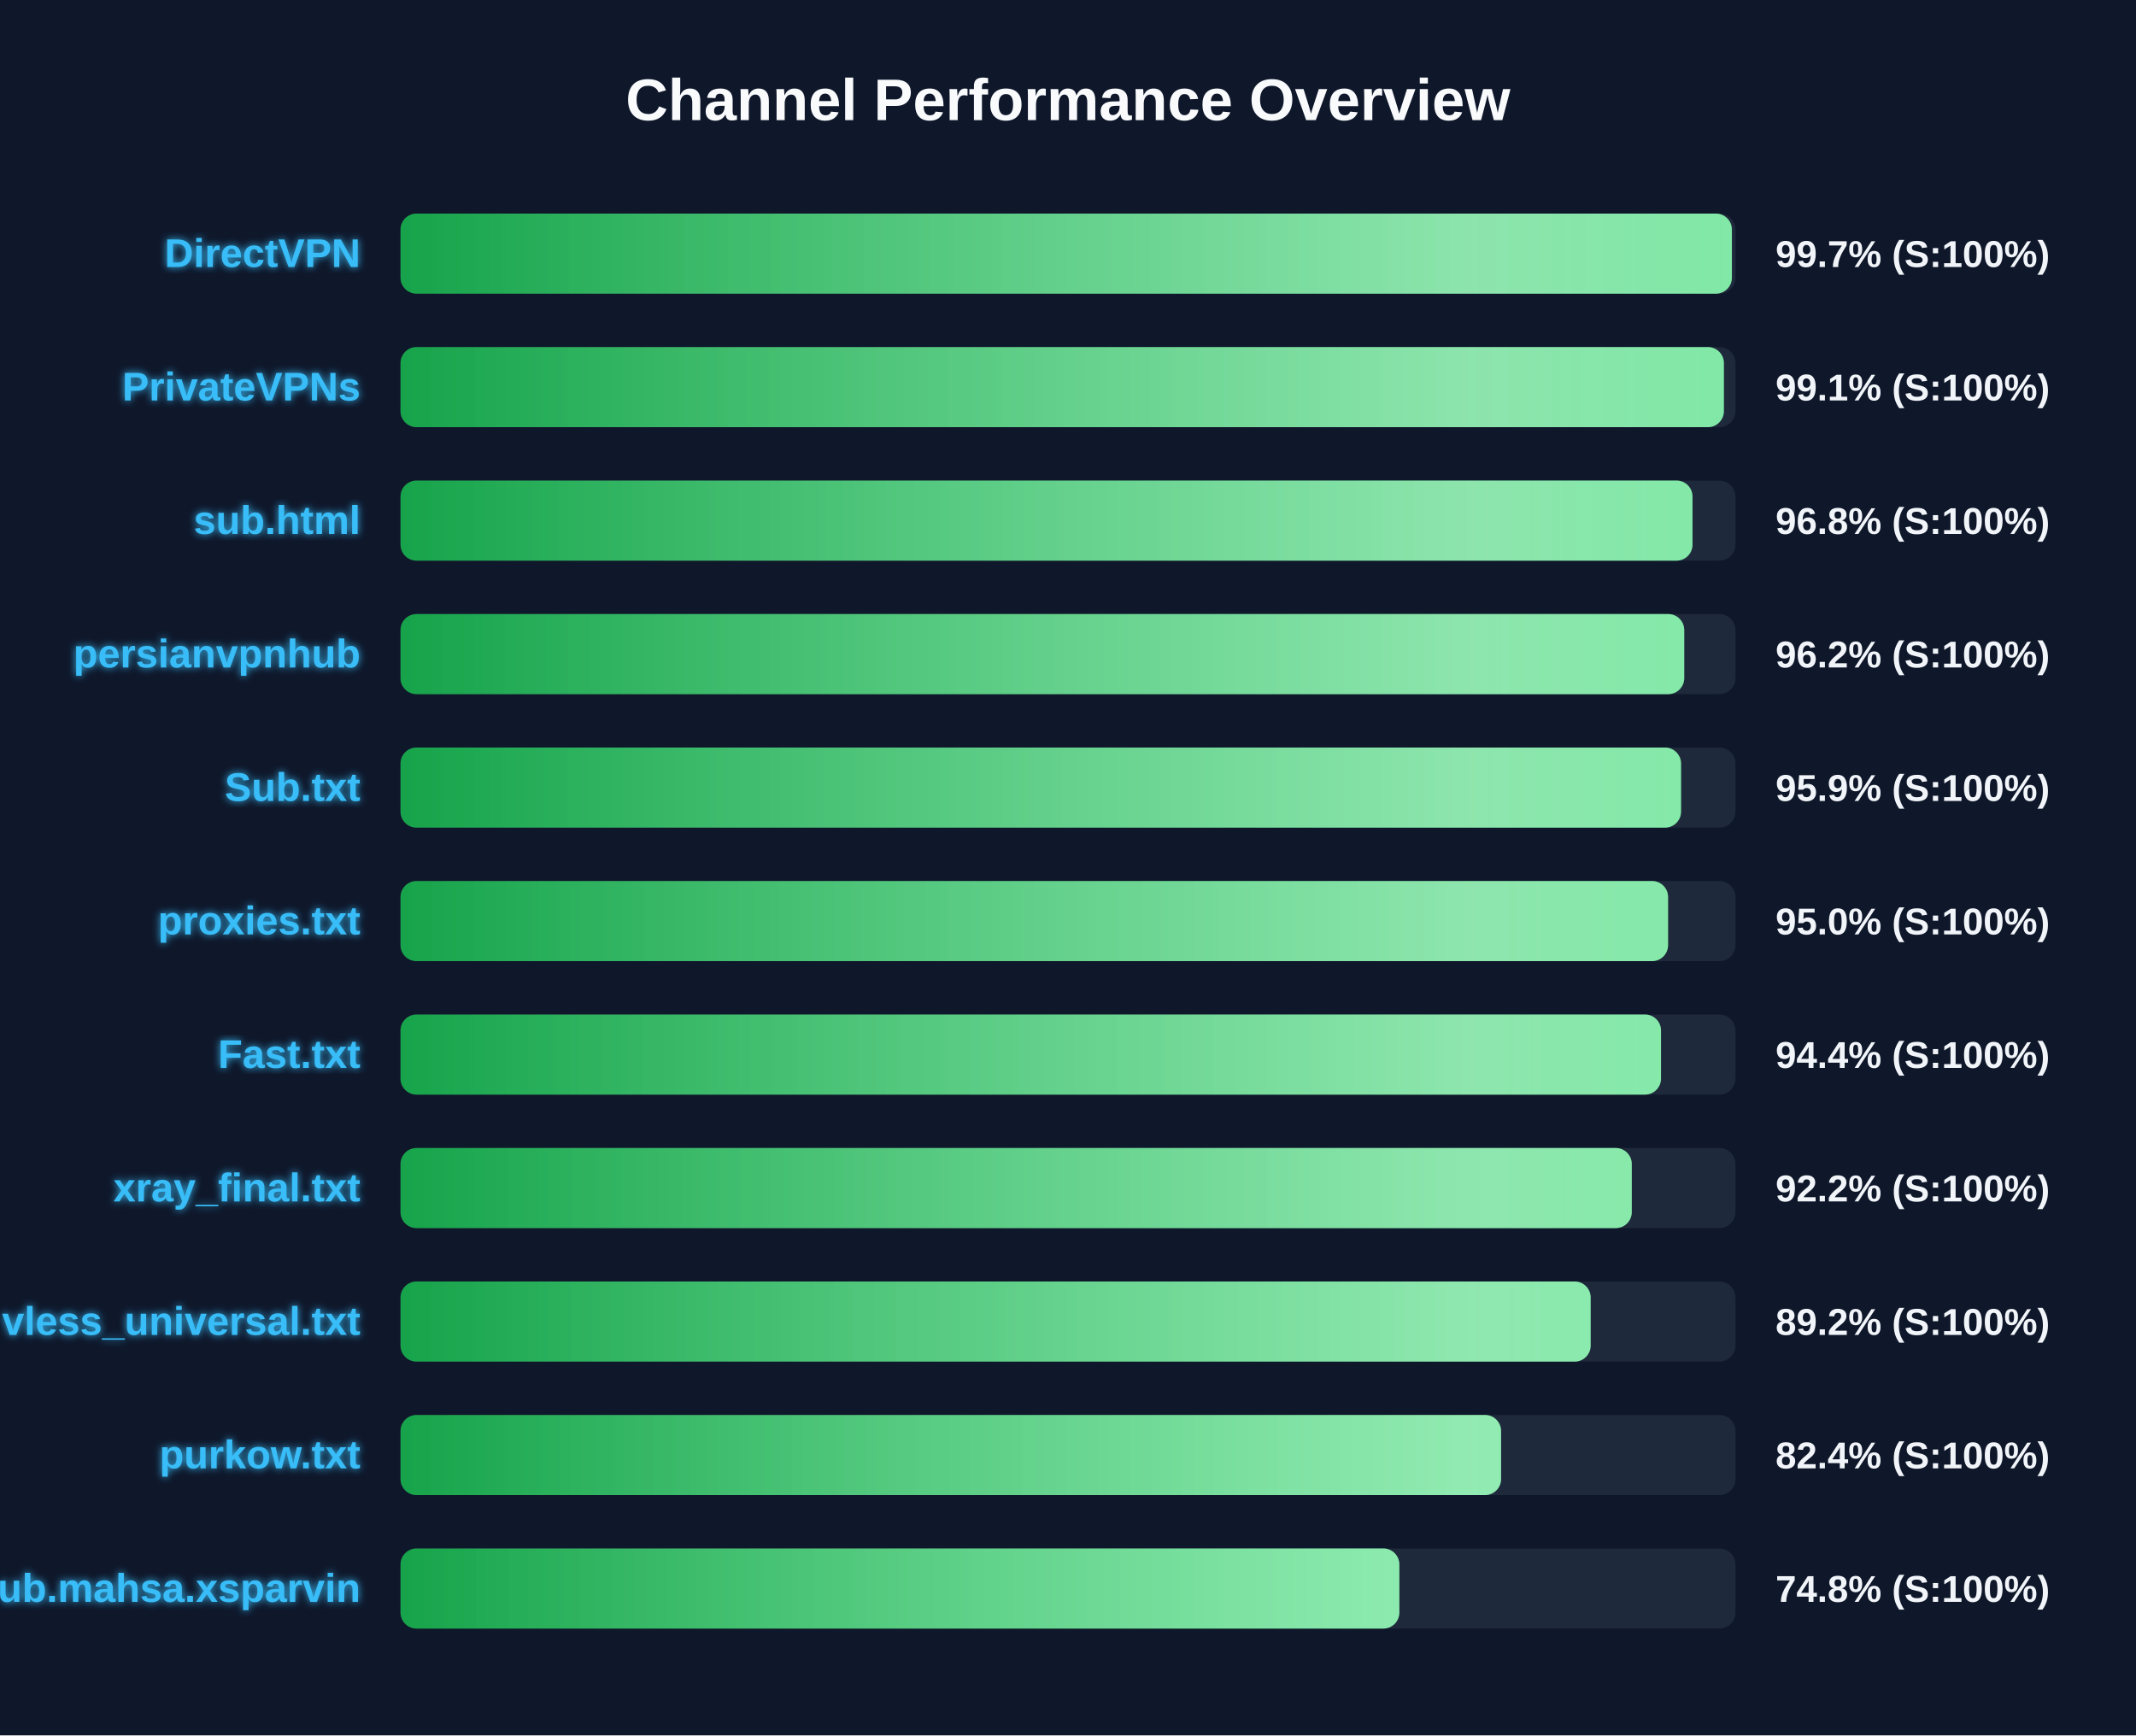
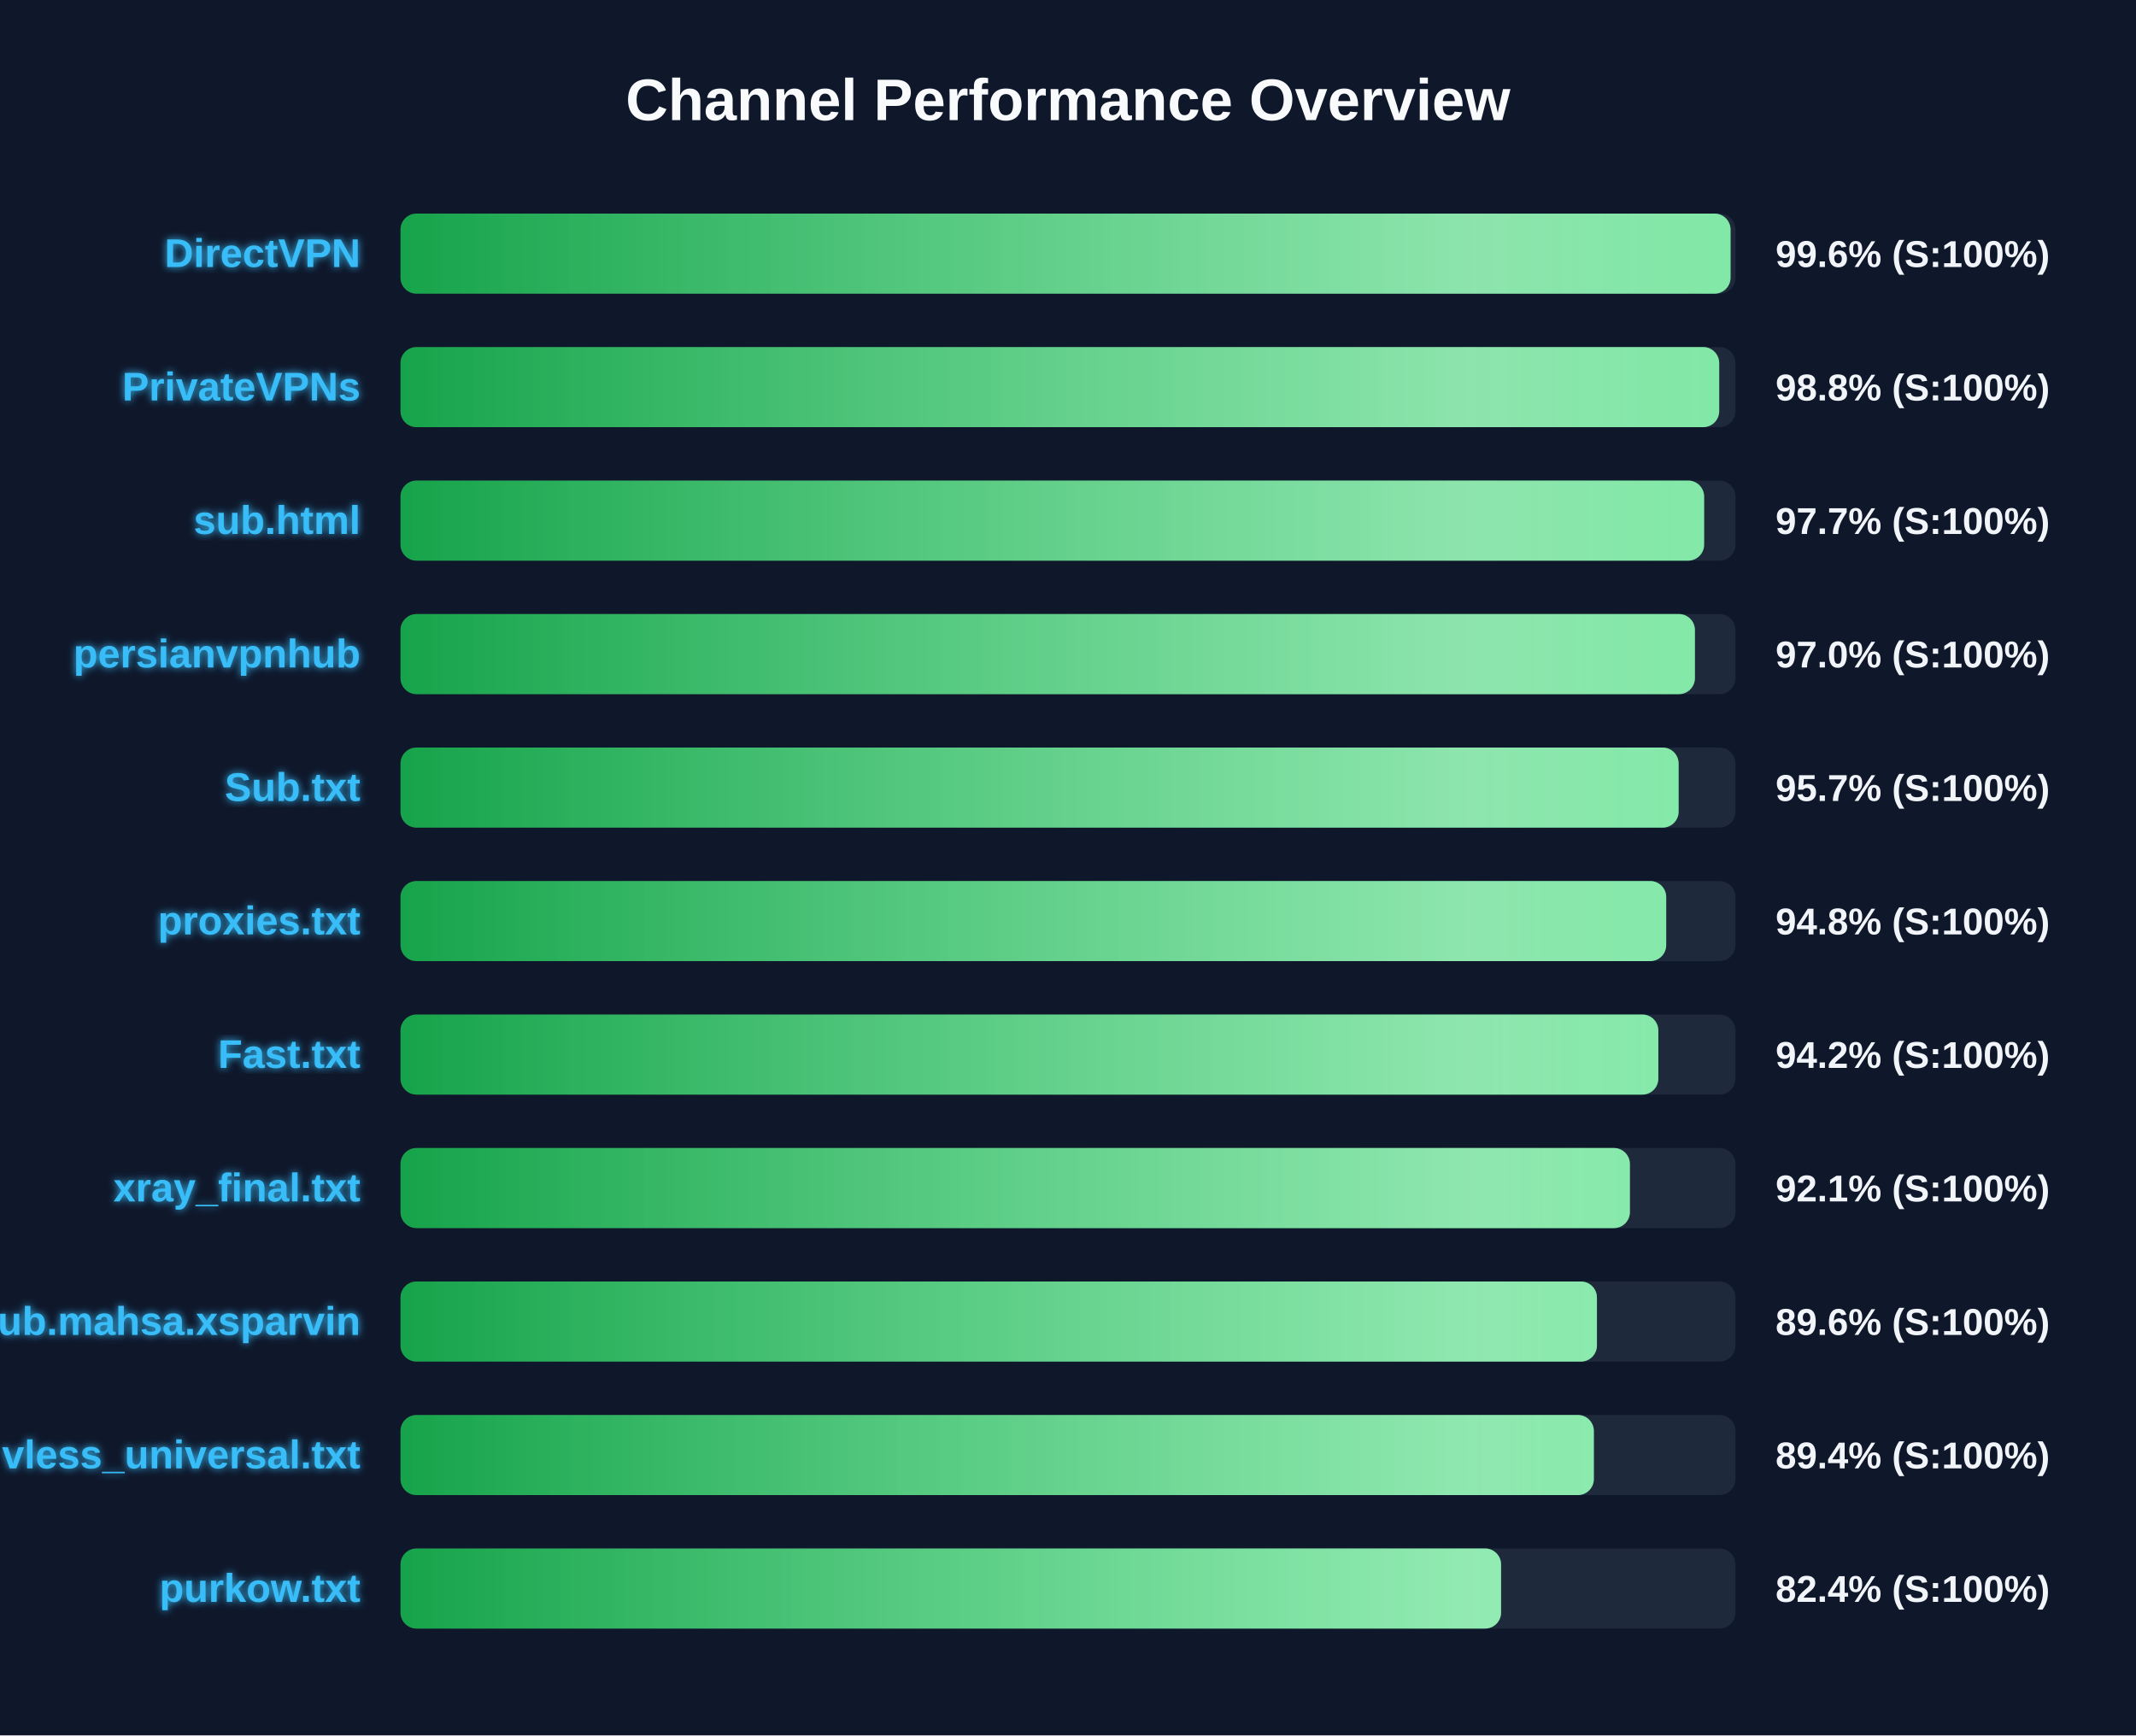
<svg xmlns="http://www.w3.org/2000/svg" width="800" height="650" version="1.1">
  <defs>
    <linearGradient id="grad-green" x1="0%" y1="0%" x2="100%" y2="0%">
      <stop offset="0%" stop-color="#16a34a" />
      <stop offset="100%" stop-color="#4ade80" />
    </linearGradient>
    <linearGradient id="grad-yellow" x1="0%" y1="0%" x2="100%" y2="0%">
      <stop offset="0%" stop-color="#ca8a04" />
      <stop offset="100%" stop-color="#fde047" />
    </linearGradient>
    <linearGradient id="grad-red" x1="0%" y1="0%" x2="100%" y2="0%">
      <stop offset="0%" stop-color="#dc2626" />
      <stop offset="100%" stop-color="#f87171" />
    </linearGradient>
    <linearGradient id="shimmer" x1="0%" y1="0%" x2="100%" y2="0%">
      <stop offset="0%" stop-color="rgba(255,255,255,0)" />
      <stop offset="50%" stop-color="rgba(255,255,255,0.4)" />
      <stop offset="100%" stop-color="rgba(255,255,255,0)" />
    </linearGradient>
    <filter id="glow" x="-20%" y="-20%" width="140%" height="140%">
      <feGaussianBlur stdDeviation="1.5" result="blur" />
      <feComposite in="SourceGraphic" in2="blur" operator="over" />
    </filter>
  </defs>
  <style>
        .bg-rect { fill: #0f172a; }
        .title { font: bold 22px 'Segoe UI', Arial, sans-serif; fill: #f8fafc; }
        .row { font: bold 15px 'Segoe UI', Arial, sans-serif; fill: #38bdf8; filter: url(#glow); }
        .score { font: bold 14px 'Segoe UI', Arial, sans-serif; fill: #f1f5f9; }
        @keyframes shimmer-anim {
            0% { transform: translateX(-100%); }
            100% { transform: translateX(200%); }
        }
        .shimmer-rect {
            animation: shimmer-anim 2.5s infinite linear;
        }
    </style>
  <rect width="100%" height="100%" class="bg-rect" />
  <text x="400" y="45" text-anchor="middle" class="title">Channel Performance Overview</text>
  <rect x="150" y="80" width="500" height="30" fill="#1e293b" rx="6" />
  <clipPath id="clip-0">
-     <rect x="150" y="80" width="498.65" height="30" rx="6" />
+     <rect x="150" y="80" width="498.15" height="30" rx="6" />
  </clipPath>
-   <rect x="150" y="80" width="498.65" height="30" fill="url(#grad-green)" rx="6" />
+   <rect x="150" y="80" width="498.15" height="30" fill="url(#grad-green)" rx="6" />
  <g clip-path="url(#clip-0)">
    <rect x="150" y="80" width="100%" height="30" fill="url(#shimmer)" class="shimmer-rect" />
  </g>
  <text x="135" y="100" text-anchor="end" class="row">DirectVPN</text>
-   <text x="665" y="100" text-anchor="start" class="score">99.7% (S:100%)</text>
+   <text x="665" y="100" text-anchor="start" class="score">99.6% (S:100%)</text>
  <rect x="150" y="130" width="500" height="30" fill="#1e293b" rx="6" />
  <clipPath id="clip-1">
-     <rect x="150" y="130" width="495.65" height="30" rx="6" />
+     <rect x="150" y="130" width="493.9" height="30" rx="6" />
  </clipPath>
-   <rect x="150" y="130" width="495.65" height="30" fill="url(#grad-green)" rx="6" />
+   <rect x="150" y="130" width="493.9" height="30" fill="url(#grad-green)" rx="6" />
  <g clip-path="url(#clip-1)">
    <rect x="150" y="130" width="100%" height="30" fill="url(#shimmer)" class="shimmer-rect" />
  </g>
  <text x="135" y="150" text-anchor="end" class="row">PrivateVPNs</text>
-   <text x="665" y="150" text-anchor="start" class="score">99.1% (S:100%)</text>
+   <text x="665" y="150" text-anchor="start" class="score">98.8% (S:100%)</text>
  <rect x="150" y="180" width="500" height="30" fill="#1e293b" rx="6" />
  <clipPath id="clip-2">
-     <rect x="150" y="180" width="483.9" height="30" rx="6" />
+     <rect x="150" y="180" width="488.25" height="30" rx="6" />
  </clipPath>
-   <rect x="150" y="180" width="483.9" height="30" fill="url(#grad-green)" rx="6" />
+   <rect x="150" y="180" width="488.25" height="30" fill="url(#grad-green)" rx="6" />
  <g clip-path="url(#clip-2)">
    <rect x="150" y="180" width="100%" height="30" fill="url(#shimmer)" class="shimmer-rect" />
  </g>
  <text x="135" y="200" text-anchor="end" class="row">sub.html</text>
-   <text x="665" y="200" text-anchor="start" class="score">96.8% (S:100%)</text>
+   <text x="665" y="200" text-anchor="start" class="score">97.7% (S:100%)</text>
  <rect x="150" y="230" width="500" height="30" fill="#1e293b" rx="6" />
  <clipPath id="clip-3">
-     <rect x="150" y="230" width="480.8" height="30" rx="6" />
+     <rect x="150" y="230" width="484.8" height="30" rx="6" />
  </clipPath>
-   <rect x="150" y="230" width="480.8" height="30" fill="url(#grad-green)" rx="6" />
+   <rect x="150" y="230" width="484.8" height="30" fill="url(#grad-green)" rx="6" />
  <g clip-path="url(#clip-3)">
    <rect x="150" y="230" width="100%" height="30" fill="url(#shimmer)" class="shimmer-rect" />
  </g>
  <text x="135" y="250" text-anchor="end" class="row">persianvpnhub</text>
-   <text x="665" y="250" text-anchor="start" class="score">96.2% (S:100%)</text>
+   <text x="665" y="250" text-anchor="start" class="score">97.0% (S:100%)</text>
  <rect x="150" y="280" width="500" height="30" fill="#1e293b" rx="6" />
  <clipPath id="clip-4">
-     <rect x="150" y="280" width="479.6" height="30" rx="6" />
+     <rect x="150" y="280" width="478.7" height="30" rx="6" />
  </clipPath>
-   <rect x="150" y="280" width="479.6" height="30" fill="url(#grad-green)" rx="6" />
+   <rect x="150" y="280" width="478.7" height="30" fill="url(#grad-green)" rx="6" />
  <g clip-path="url(#clip-4)">
    <rect x="150" y="280" width="100%" height="30" fill="url(#shimmer)" class="shimmer-rect" />
  </g>
  <text x="135" y="300" text-anchor="end" class="row">Sub.txt</text>
-   <text x="665" y="300" text-anchor="start" class="score">95.9% (S:100%)</text>
+   <text x="665" y="300" text-anchor="start" class="score">95.7% (S:100%)</text>
  <rect x="150" y="330" width="500" height="30" fill="#1e293b" rx="6" />
  <clipPath id="clip-5">
-     <rect x="150" y="330" width="474.75" height="30" rx="6" />
+     <rect x="150" y="330" width="474.05" height="30" rx="6" />
  </clipPath>
-   <rect x="150" y="330" width="474.75" height="30" fill="url(#grad-green)" rx="6" />
+   <rect x="150" y="330" width="474.05" height="30" fill="url(#grad-green)" rx="6" />
  <g clip-path="url(#clip-5)">
    <rect x="150" y="330" width="100%" height="30" fill="url(#shimmer)" class="shimmer-rect" />
  </g>
  <text x="135" y="350" text-anchor="end" class="row">proxies.txt</text>
-   <text x="665" y="350" text-anchor="start" class="score">95.0% (S:100%)</text>
+   <text x="665" y="350" text-anchor="start" class="score">94.8% (S:100%)</text>
  <rect x="150" y="380" width="500" height="30" fill="#1e293b" rx="6" />
  <clipPath id="clip-6">
-     <rect x="150" y="380" width="472.1" height="30" rx="6" />
+     <rect x="150" y="380" width="471.1" height="30" rx="6" />
  </clipPath>
-   <rect x="150" y="380" width="472.1" height="30" fill="url(#grad-green)" rx="6" />
+   <rect x="150" y="380" width="471.1" height="30" fill="url(#grad-green)" rx="6" />
  <g clip-path="url(#clip-6)">
    <rect x="150" y="380" width="100%" height="30" fill="url(#shimmer)" class="shimmer-rect" />
  </g>
  <text x="135" y="400" text-anchor="end" class="row">Fast.txt</text>
-   <text x="665" y="400" text-anchor="start" class="score">94.4% (S:100%)</text>
+   <text x="665" y="400" text-anchor="start" class="score">94.2% (S:100%)</text>
  <rect x="150" y="430" width="500" height="30" fill="#1e293b" rx="6" />
  <clipPath id="clip-7">
-     <rect x="150" y="430" width="461.15" height="30" rx="6" />
+     <rect x="150" y="430" width="460.45" height="30" rx="6" />
  </clipPath>
-   <rect x="150" y="430" width="461.15" height="30" fill="url(#grad-green)" rx="6" />
+   <rect x="150" y="430" width="460.45" height="30" fill="url(#grad-green)" rx="6" />
  <g clip-path="url(#clip-7)">
    <rect x="150" y="430" width="100%" height="30" fill="url(#shimmer)" class="shimmer-rect" />
  </g>
  <text x="135" y="450" text-anchor="end" class="row">xray_final.txt</text>
-   <text x="665" y="450" text-anchor="start" class="score">92.2% (S:100%)</text>
+   <text x="665" y="450" text-anchor="start" class="score">92.1% (S:100%)</text>
  <rect x="150" y="480" width="500" height="30" fill="#1e293b" rx="6" />
  <clipPath id="clip-8">
-     <rect x="150" y="480" width="445.75" height="30" rx="6" />
+     <rect x="150" y="480" width="448.1" height="30" rx="6" />
  </clipPath>
-   <rect x="150" y="480" width="445.75" height="30" fill="url(#grad-green)" rx="6" />
+   <rect x="150" y="480" width="448.1" height="30" fill="url(#grad-green)" rx="6" />
  <g clip-path="url(#clip-8)">
    <rect x="150" y="480" width="100%" height="30" fill="url(#shimmer)" class="shimmer-rect" />
  </g>
-   <text x="135" y="500" text-anchor="end" class="row">vless_universal.txt</text>
-   <text x="665" y="500" text-anchor="start" class="score">89.2% (S:100%)</text>
+   <text x="135" y="500" text-anchor="end" class="row">Sub.mahsa.xsparvin</text>
+   <text x="665" y="500" text-anchor="start" class="score">89.6% (S:100%)</text>
  <rect x="150" y="530" width="500" height="30" fill="#1e293b" rx="6" />
  <clipPath id="clip-9">
-     <rect x="150" y="530" width="412.2" height="30" rx="6" />
+     <rect x="150" y="530" width="446.95" height="30" rx="6" />
  </clipPath>
-   <rect x="150" y="530" width="412.2" height="30" fill="url(#grad-green)" rx="6" />
+   <rect x="150" y="530" width="446.95" height="30" fill="url(#grad-green)" rx="6" />
  <g clip-path="url(#clip-9)">
    <rect x="150" y="530" width="100%" height="30" fill="url(#shimmer)" class="shimmer-rect" />
  </g>
-   <text x="135" y="550" text-anchor="end" class="row">purkow.txt</text>
-   <text x="665" y="550" text-anchor="start" class="score">82.4% (S:100%)</text>
+   <text x="135" y="550" text-anchor="end" class="row">vless_universal.txt</text>
+   <text x="665" y="550" text-anchor="start" class="score">89.4% (S:100%)</text>
  <rect x="150" y="580" width="500" height="30" fill="#1e293b" rx="6" />
  <clipPath id="clip-10">
-     <rect x="150" y="580" width="374.1" height="30" rx="6" />
+     <rect x="150" y="580" width="412.2" height="30" rx="6" />
  </clipPath>
-   <rect x="150" y="580" width="374.1" height="30" fill="url(#grad-green)" rx="6" />
+   <rect x="150" y="580" width="412.2" height="30" fill="url(#grad-green)" rx="6" />
  <g clip-path="url(#clip-10)">
    <rect x="150" y="580" width="100%" height="30" fill="url(#shimmer)" class="shimmer-rect" />
  </g>
-   <text x="135" y="600" text-anchor="end" class="row">Sub.mahsa.xsparvin</text>
-   <text x="665" y="600" text-anchor="start" class="score">74.8% (S:100%)</text>
+   <text x="135" y="600" text-anchor="end" class="row">purkow.txt</text>
+   <text x="665" y="600" text-anchor="start" class="score">82.4% (S:100%)</text>
</svg>
